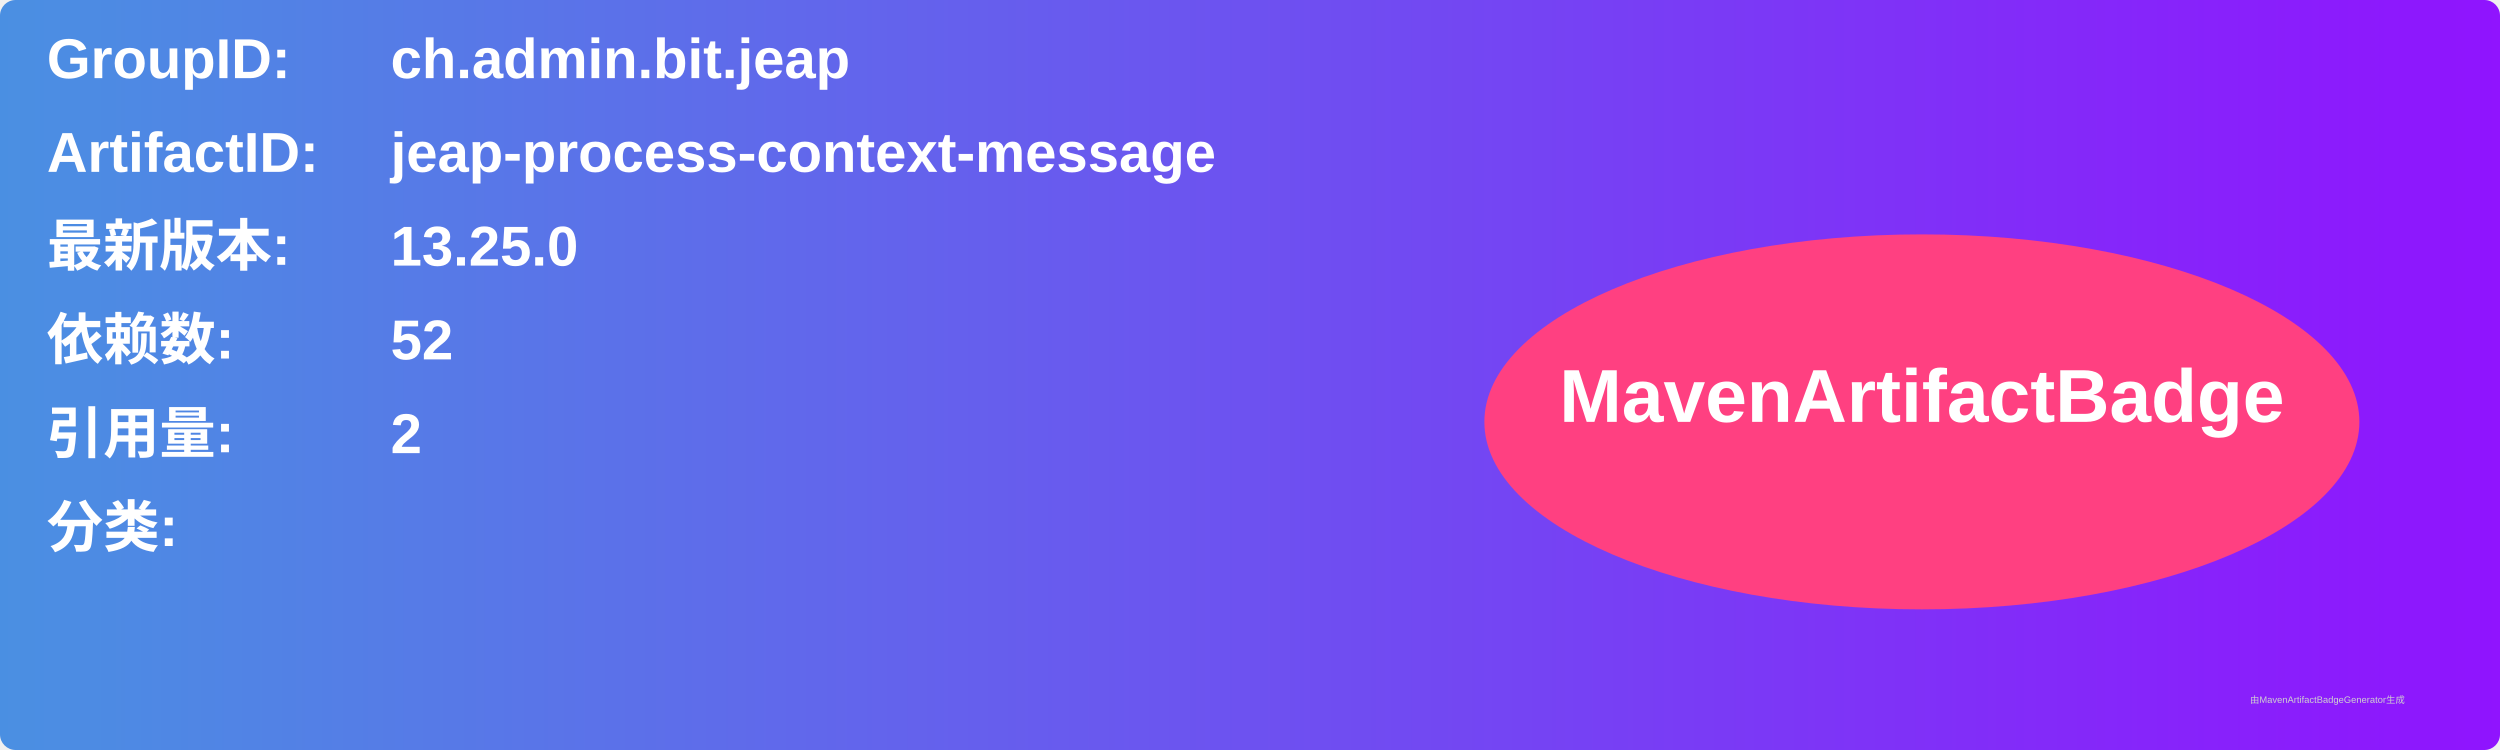
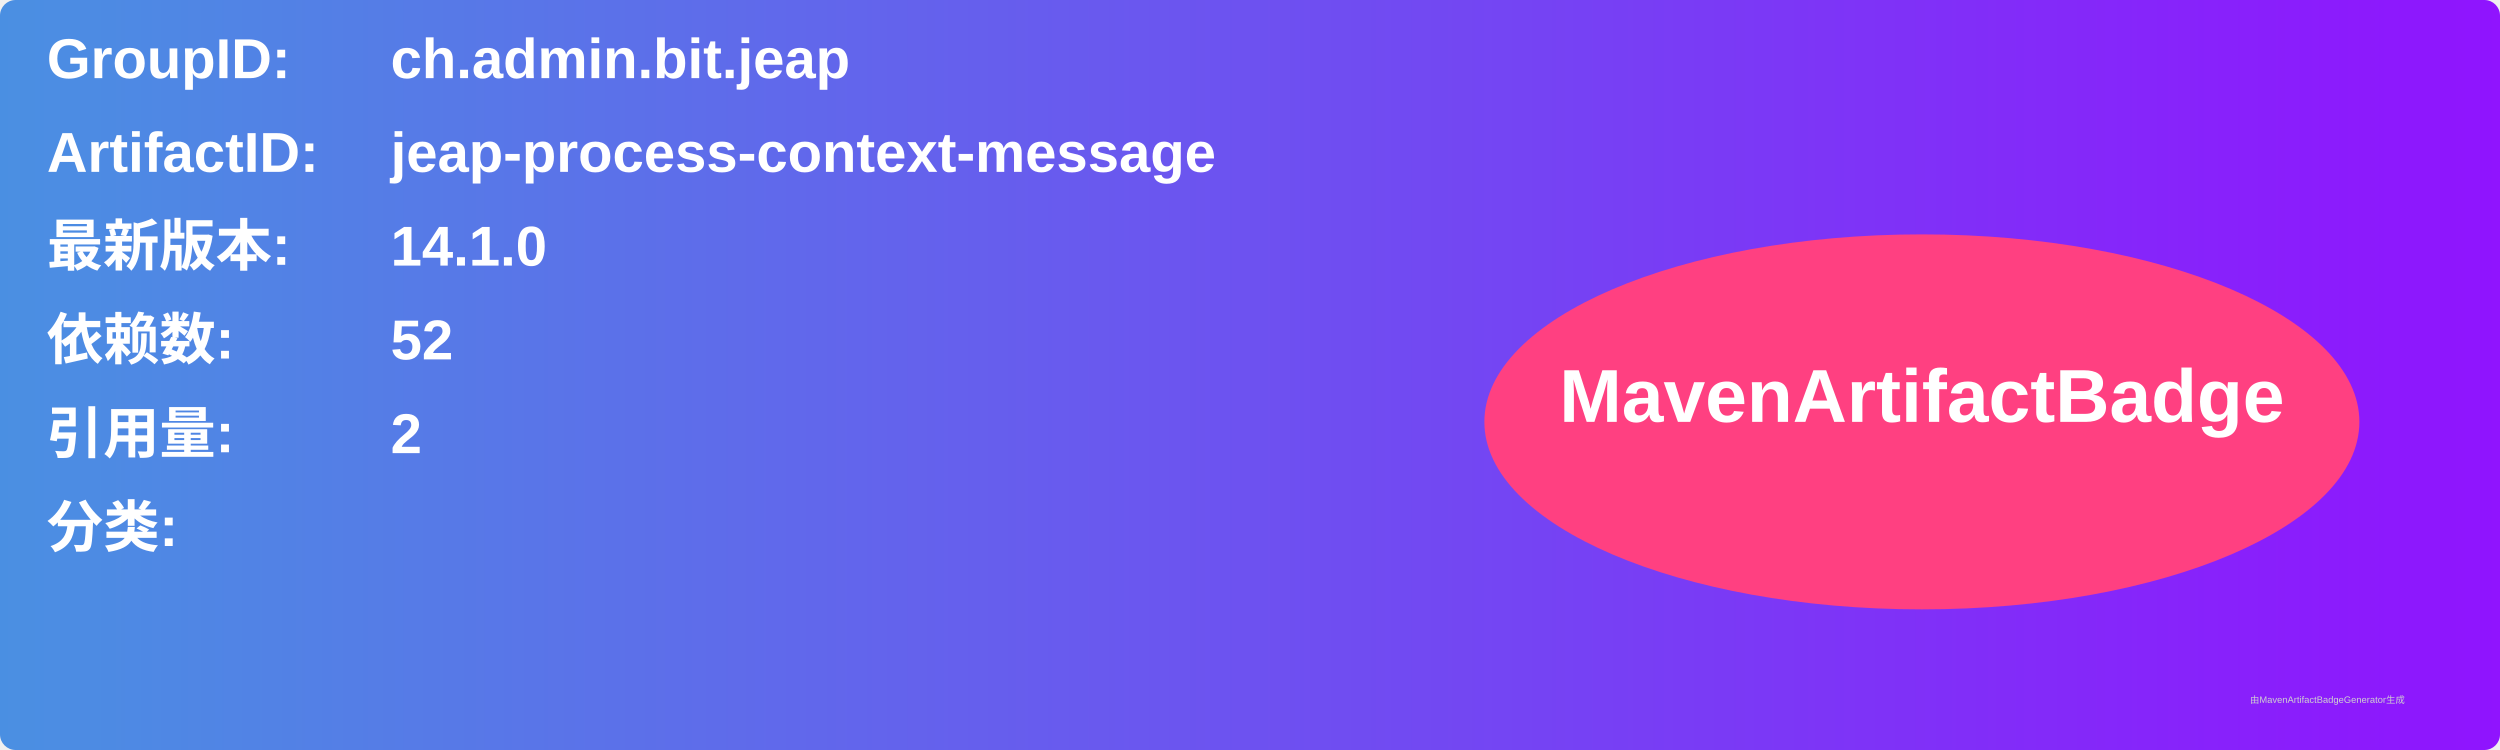
<svg xmlns="http://www.w3.org/2000/svg" width="800" height="240" viewBox="0 0 800 240">
  <linearGradient id="grad" x1="0%" y1="0%" x2="100%" y2="0%">
    <stop offset="0%" stop-color="#4a90e2" />
    <stop offset="100%" stop-color="#9013fe" />
  </linearGradient>
  <rect width="100%" height="100%" rx="5" ry="5" fill="url(#grad)" />
  <g transform="translate(15, 15)">
    <text x="0" y="10" font-family="Arial" font-size="18" fill="white" font-weight="bold" width="260">GroupID:</text>
    <text x="110" y="10" font-family="Arial" font-size="18" fill="white" font-weight="bold" width="460">ch.admin.bit.jeap</text>
    <text x="0" y="40" font-family="Arial" font-size="18" fill="white" font-weight="bold" width="260">ArtifactID:</text>
    <text x="110" y="40" font-family="Arial" font-size="18" fill="white" font-weight="bold" width="460">jeap-process-context-message</text>
    <text x="0" y="70" font-family="Arial" font-size="18" fill="white" font-weight="bold">最新版本:</text>
    <text x="110" y="70" font-family="Arial" font-size="18" fill="white" font-weight="bold">
-       <tspan font-weight="bold">13.25.0</tspan>
+       <tspan font-weight="bold">14.1.0</tspan>
    </text>
    <text x="0" y="100" font-family="Arial" font-size="18" fill="white" font-weight="bold">依赖数: </text>
    <text x="110" y="100" font-family="Arial" font-size="18" fill="white">
      <tspan font-weight="bold">52</tspan>
    </text>
    <text x="0" y="130" font-family="Arial" font-size="18" fill="white" font-weight="bold">引用量: </text>
    <text x="110" y="130" font-family="Arial" font-size="18" fill="white">
      <tspan font-weight="bold">2</tspan>
    </text>
    <text x="0" y="160" font-family="Arial" font-size="18" fill="white" font-weight="bold">分类:</text>
    <text x="10" y="190" font-family="Arial" font-size="10" fill="white">
      <tspan font-weight="bold" />
    </text>
    <ellipse cx="600" cy="120" rx="140" ry="60" fill="#ff4081" />
    <text x="600" y="120" text-anchor="middle" font-family="Arial" font-size="24" fill="white" font-weight="bold">MavenArtifactBadge</text>
  </g>
  <text x="720" y="225" font-family="Arial" font-size="3" fill="#d0d0d0">由MavenArtifactBadgeGenerator生成</text>
</svg>
